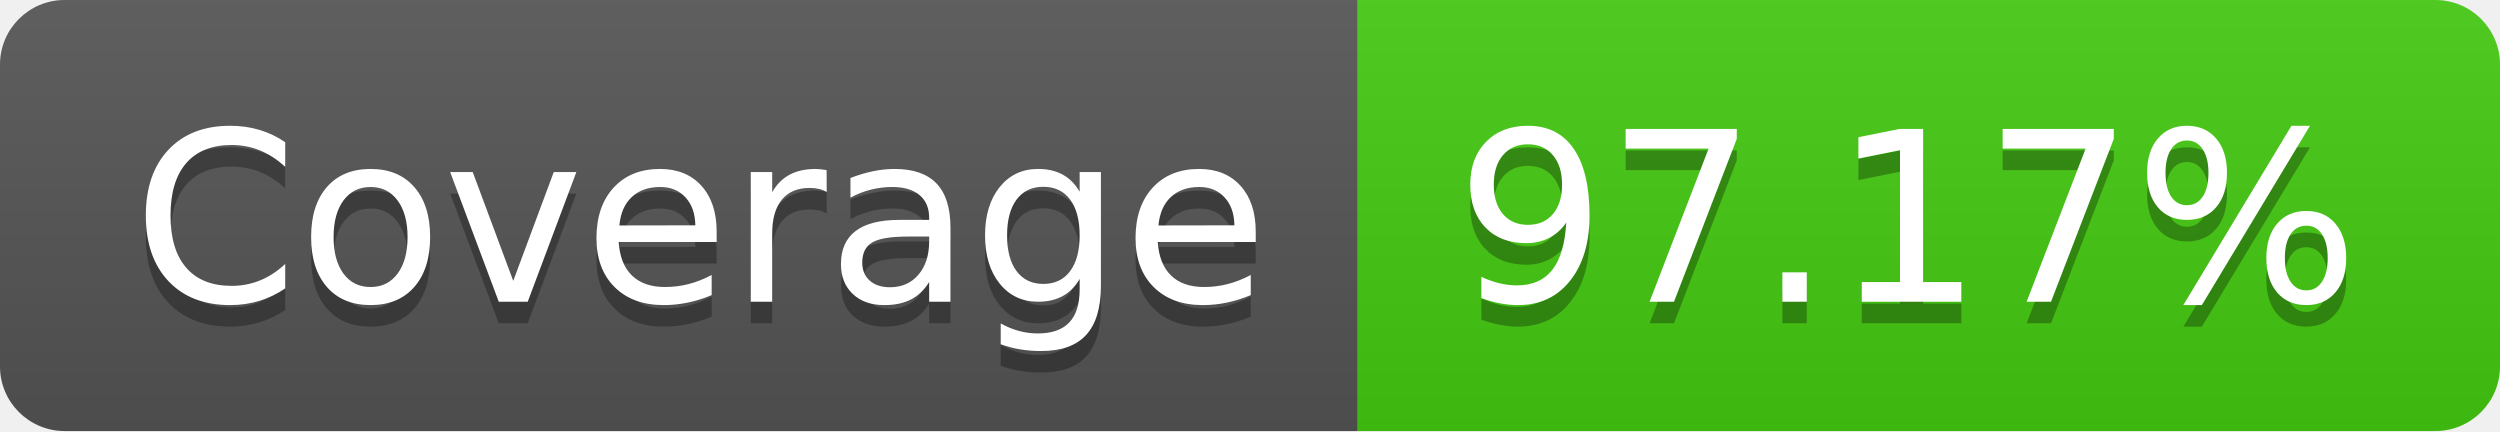
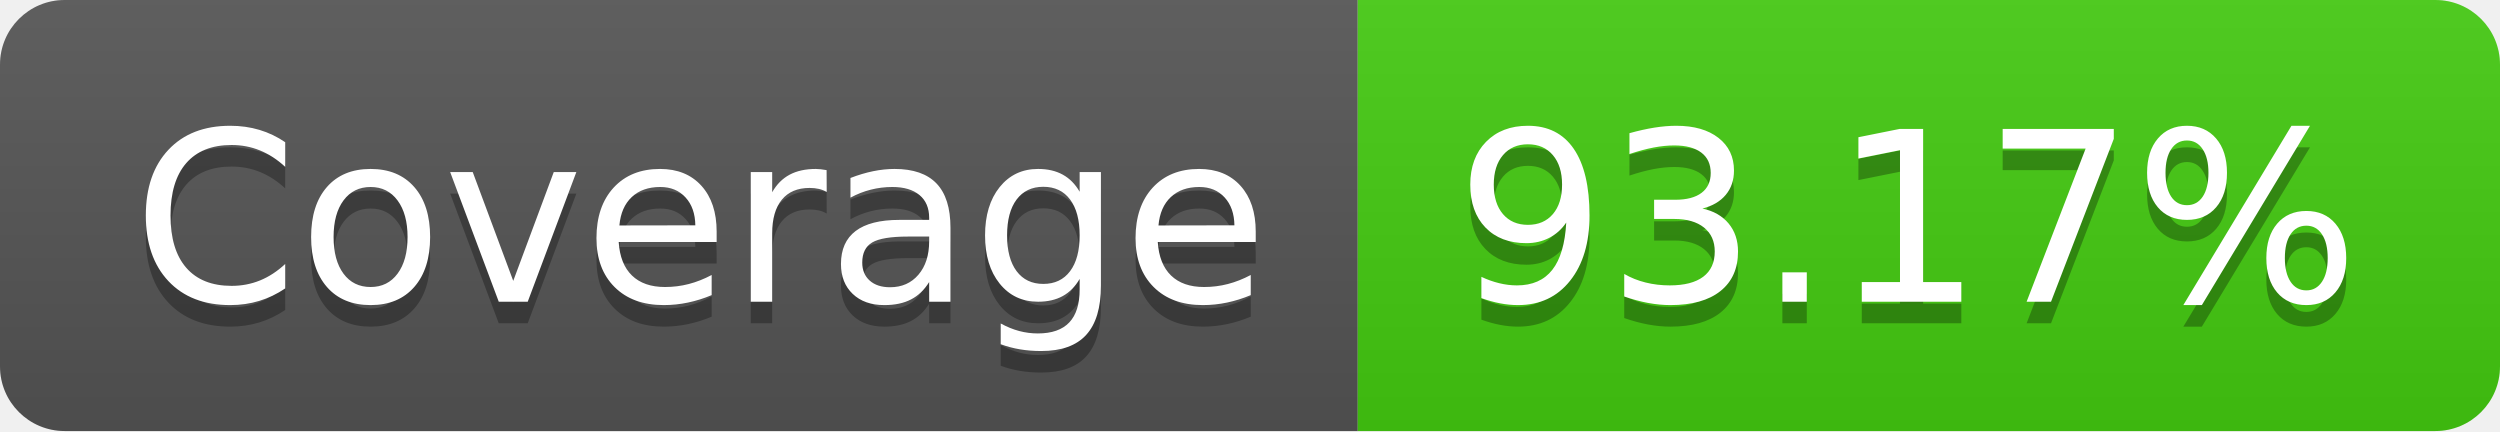
- <svg xmlns="http://www.w3.org/2000/svg" width="116" height="20" role="img" aria-label="Coverage: 97.17%">
+ <svg xmlns="http://www.w3.org/2000/svg" width="116" height="20" role="img" aria-label="Coverage: 93.17%">
  <linearGradient id="s" x2="0" y2="100%">
    <stop offset="0" stop-color="#bbb" stop-opacity=".1" />
    <stop offset="1" stop-opacity=".1" />
  </linearGradient>
  <clipPath id="r">
    <rect width="116" height="20" rx="3" fill="#fff" />
  </clipPath>
  <g clip-path="url(#r)">
    <rect width="63" height="20" fill="#555" />
    <rect x="63" width="53" height="20" fill="#4c1" />
    <rect width="116" height="20" fill="url(#s)" />
  </g>
  <g fill="#fff" text-anchor="middle" font-family="Verdana,Geneva,DejaVu Sans,sans-serif" text-rendering="geometricPrecision" font-size="110">
    <text aria-hidden="true" x="325" y="150" fill="#010101" fill-opacity=".3" transform="scale(.1)" textLength="530">Coverage</text>
    <text x="325" y="140" transform="scale(.1)" fill="#fff" textLength="530">Coverage</text>
-     <text aria-hidden="true" x="885" y="150" fill="#010101" fill-opacity=".3" transform="scale(.1)" textLength="430">97.17%</text>
-     <text x="885" y="140" transform="scale(.1)" fill="#fff" textLength="430">97.17%</text>
+     <text aria-hidden="true" x="885" y="150" fill="#010101" fill-opacity=".3" transform="scale(.1)" textLength="430">93.17%</text>
+     <text x="885" y="140" transform="scale(.1)" fill="#fff" textLength="430">93.17%</text>
  </g>
</svg>
